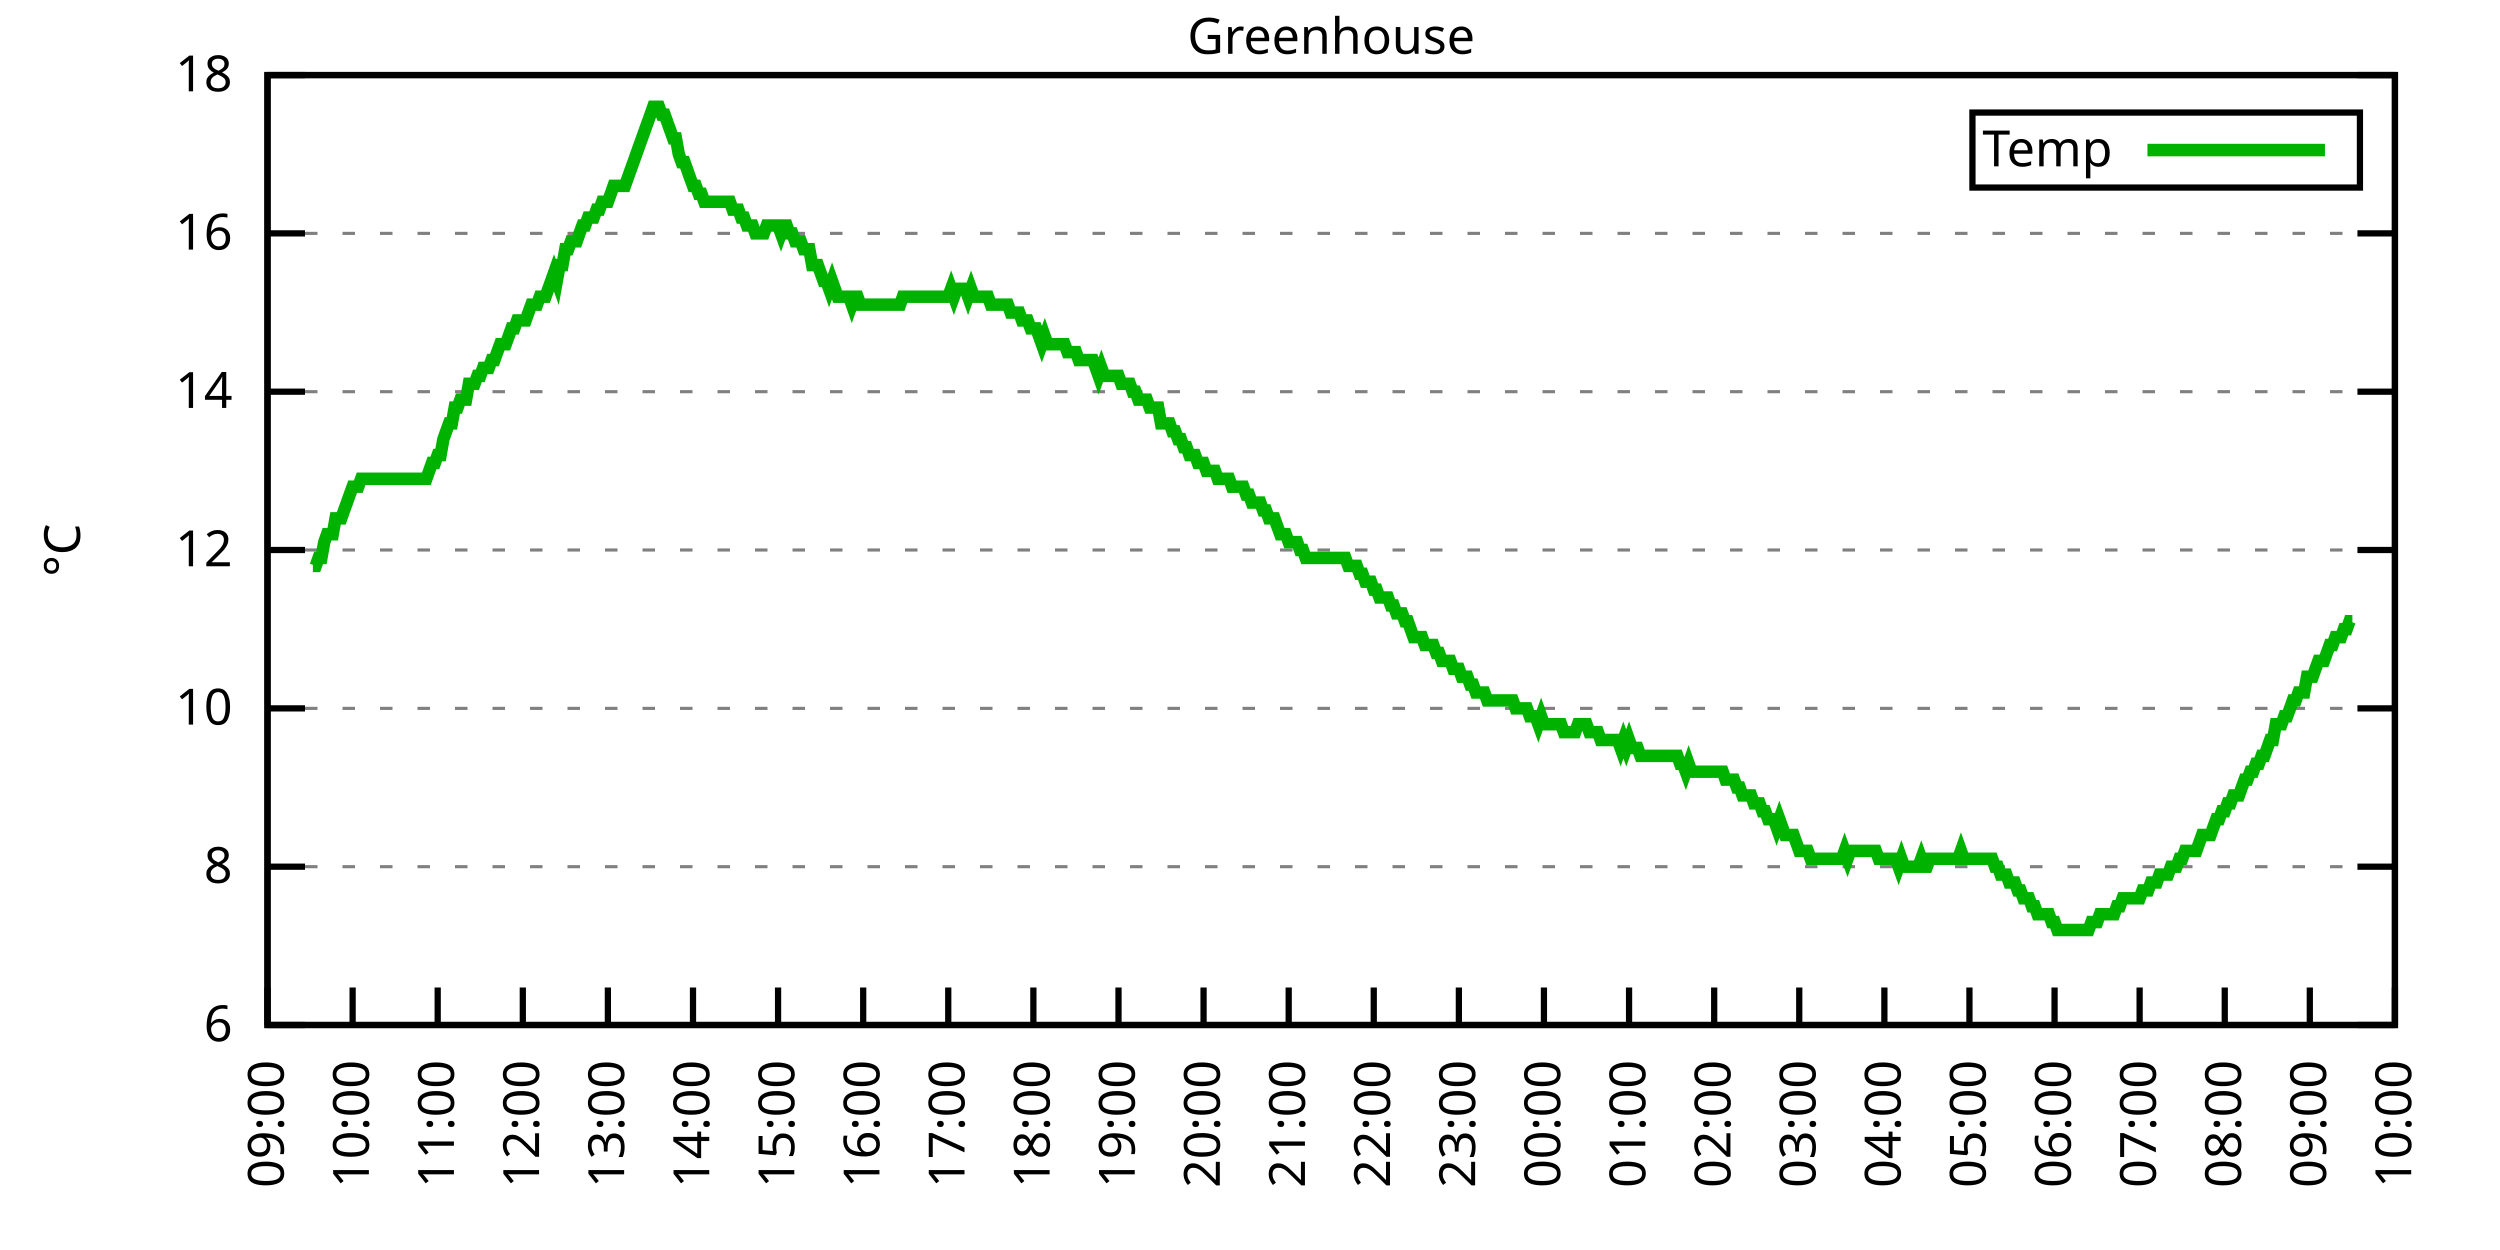
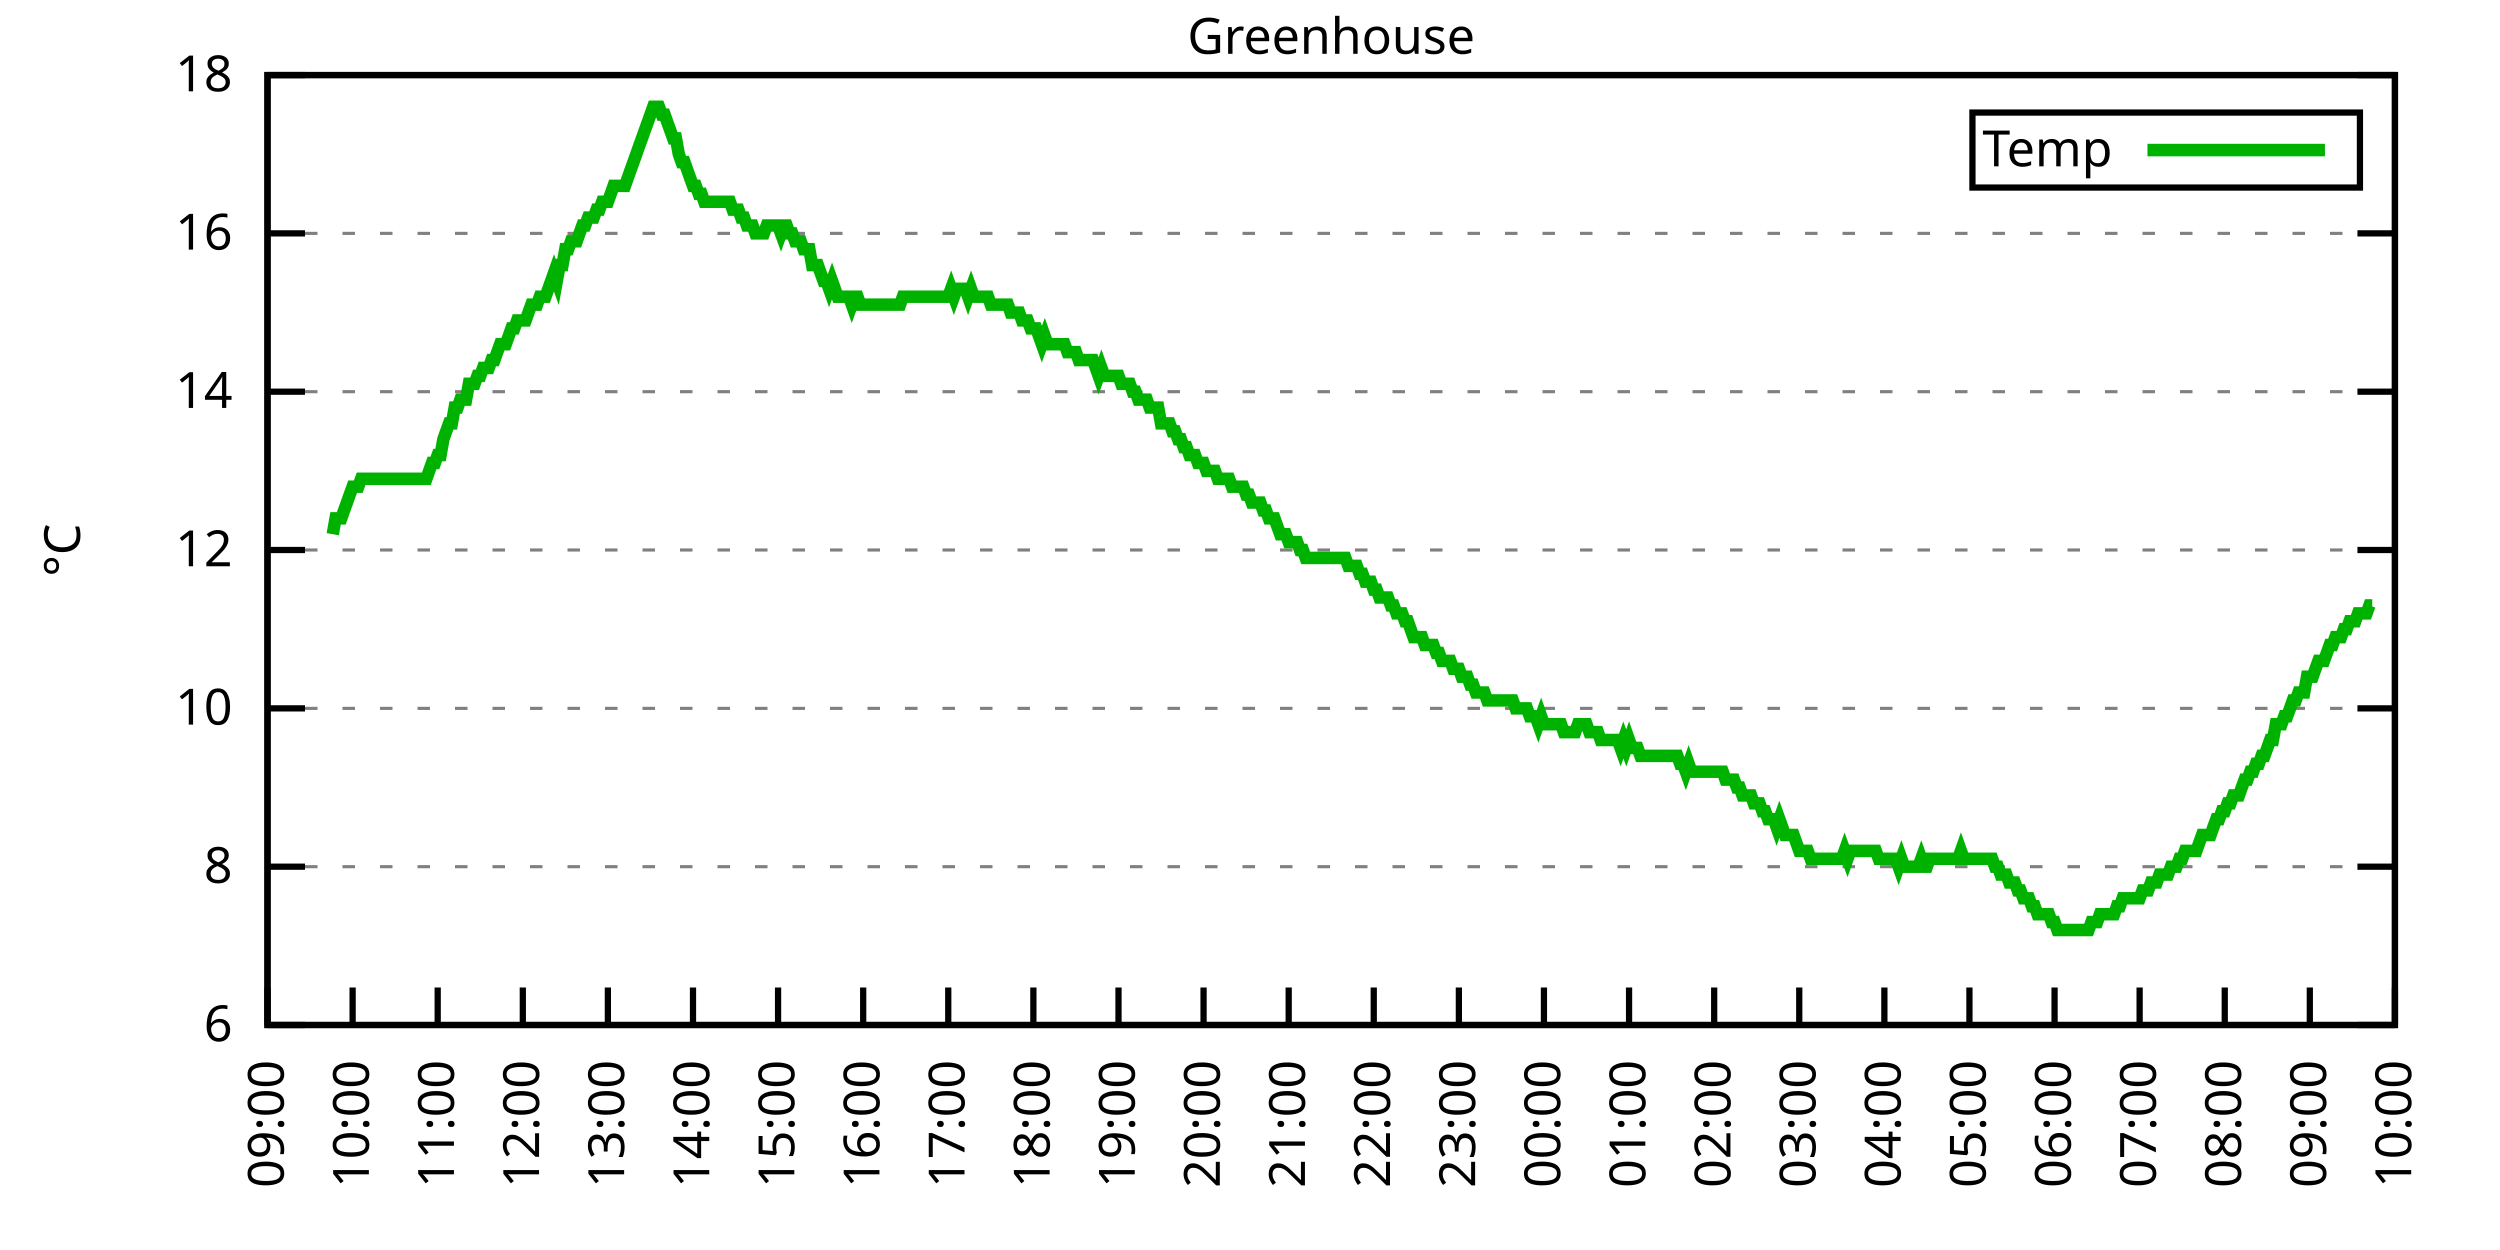
<svg xmlns="http://www.w3.org/2000/svg" xmlns:xlink="http://www.w3.org/1999/xlink" width="400" height="200" viewBox="0 0 400 200">
  <g id="gnuplot_canvas">
    <rect x="0" y="0" width="400" height="200" fill="none" />
    <defs>
      <circle id="gpDot" r="0.5" stroke-width="0.5" stroke="currentColor" />
      <path id="gpPt0" stroke-width="0.333" stroke="currentColor" d="M-1,0 h2 M0,-1 v2" />
      <path id="gpPt1" stroke-width="0.333" stroke="currentColor" d="M-1,-1 L1,1 M1,-1 L-1,1" />
      <path id="gpPt2" stroke-width="0.333" stroke="currentColor" d="M-1,0 L1,0 M0,-1 L0,1 M-1,-1 L1,1 M-1,1 L1,-1" />
      <rect id="gpPt3" stroke-width="0.333" stroke="currentColor" x="-1" y="-1" width="2" height="2" />
      <rect id="gpPt4" stroke-width="0.333" stroke="currentColor" fill="currentColor" x="-1" y="-1" width="2" height="2" />
      <circle id="gpPt5" stroke-width="0.333" stroke="currentColor" cx="0" cy="0" r="1" />
      <use xlink:href="#gpPt5" id="gpPt6" fill="currentColor" stroke="none" />
      <path id="gpPt7" stroke-width="0.333" stroke="currentColor" d="M0,-1.33 L-1.33,0.67 L1.33,0.67 z" />
      <use xlink:href="#gpPt7" id="gpPt8" fill="currentColor" stroke="none" />
      <use xlink:href="#gpPt7" id="gpPt9" stroke="currentColor" transform="rotate(180)" />
      <use xlink:href="#gpPt9" id="gpPt10" fill="currentColor" stroke="none" />
      <use xlink:href="#gpPt3" id="gpPt11" stroke="currentColor" transform="rotate(45)" />
      <use xlink:href="#gpPt11" id="gpPt12" fill="currentColor" stroke="none" />
      <path id="gpPt13" stroke-width="0.333" stroke="currentColor" d="M0,1.330 L1.265,0.411 L0.782,-1.067 L-0.782,-1.076 L-1.265,0.411 z" />
      <use xlink:href="#gpPt13" id="gpPt14" fill="currentColor" stroke="none" />
      <filter id="textbox" filterUnits="objectBoundingBox" x="0" y="0" height="1" width="1">
        <feFlood flood-color="white" flood-opacity="1" result="bgnd" />
        <feComposite in="SourceGraphic" in2="bgnd" operator="atop" />
      </filter>
      <filter id="greybox" filterUnits="objectBoundingBox" x="0" y="0" height="1" width="1">
        <feFlood flood-color="lightgrey" flood-opacity="1" result="grey" />
        <feComposite in="SourceGraphic" in2="grey" operator="atop" />
      </filter>
    </defs>
    <g fill="none" color="white" stroke="currentColor" stroke-width="1.00" stroke-linecap="butt" stroke-linejoin="miter">
</g>
    <g fill="none" color="black" stroke="currentColor" stroke-width="1.00" stroke-linecap="butt" stroke-linejoin="miter">
      <g stroke="none" shape-rendering="crispEdges">
        <polygon fill="rgb(255, 255, 255)" points="42.80,164.00 383.18,164.00 383.18,12.02 42.80,12.02 " />
      </g>
    </g>
    <g fill="none" color="black" stroke="currentColor" stroke-width="1.00" stroke-linecap="butt" stroke-linejoin="miter">
</g>
    <g fill="none" color="black" stroke="black" stroke-width="0.50" stroke-linecap="butt" stroke-linejoin="miter">
</g>
    <g fill="none" color="gray" stroke="currentColor" stroke-width="0.50" stroke-linecap="butt" stroke-linejoin="miter">
      <path stroke="gray" stroke-dasharray="2,4" class="gridline" d="M42.80,164.00 L383.19,164.00  " />
    </g>
    <g fill="none" color="gray" stroke="gray" stroke-width="1.00" stroke-linecap="butt" stroke-linejoin="miter">
</g>
    <g fill="none" color="black" stroke="currentColor" stroke-width="1.00" stroke-linecap="butt" stroke-linejoin="miter">
      <path stroke="black" d="M42.80,164.00 L48.80,164.00 M383.19,164.00 L377.19,164.00  " />
      <g transform="translate(37.20,166.60)" stroke="none" fill="black" font-family="Sans" font-size="8.00" text-anchor="end">
        <text>
          <tspan font-family="Sans"> 6</tspan>
        </text>
      </g>
    </g>
    <g fill="none" color="black" stroke="currentColor" stroke-width="1.00" stroke-linecap="butt" stroke-linejoin="miter">
</g>
    <g fill="none" color="black" stroke="black" stroke-width="0.50" stroke-linecap="butt" stroke-linejoin="miter">
</g>
    <g fill="none" color="gray" stroke="currentColor" stroke-width="0.50" stroke-linecap="butt" stroke-linejoin="miter">
      <path stroke="gray" stroke-dasharray="2,4" class="gridline" d="M42.80,138.67 L383.19,138.67  " />
    </g>
    <g fill="none" color="gray" stroke="gray" stroke-width="1.00" stroke-linecap="butt" stroke-linejoin="miter">
</g>
    <g fill="none" color="black" stroke="currentColor" stroke-width="1.00" stroke-linecap="butt" stroke-linejoin="miter">
      <path stroke="black" d="M42.80,138.67 L48.80,138.67 M383.19,138.67 L377.19,138.67  " />
      <g transform="translate(37.20,141.27)" stroke="none" fill="black" font-family="Sans" font-size="8.00" text-anchor="end">
        <text>
          <tspan font-family="Sans"> 8</tspan>
        </text>
      </g>
    </g>
    <g fill="none" color="black" stroke="currentColor" stroke-width="1.00" stroke-linecap="butt" stroke-linejoin="miter">
</g>
    <g fill="none" color="black" stroke="black" stroke-width="0.50" stroke-linecap="butt" stroke-linejoin="miter">
</g>
    <g fill="none" color="gray" stroke="currentColor" stroke-width="0.50" stroke-linecap="butt" stroke-linejoin="miter">
      <path stroke="gray" stroke-dasharray="2,4" class="gridline" d="M42.80,113.34 L383.19,113.34  " />
    </g>
    <g fill="none" color="gray" stroke="gray" stroke-width="1.00" stroke-linecap="butt" stroke-linejoin="miter">
</g>
    <g fill="none" color="black" stroke="currentColor" stroke-width="1.00" stroke-linecap="butt" stroke-linejoin="miter">
      <path stroke="black" d="M42.80,113.34 L48.80,113.34 M383.19,113.34 L377.19,113.34  " />
      <g transform="translate(37.20,115.94)" stroke="none" fill="black" font-family="Sans" font-size="8.00" text-anchor="end">
        <text>
          <tspan font-family="Sans"> 10</tspan>
        </text>
      </g>
    </g>
    <g fill="none" color="black" stroke="currentColor" stroke-width="1.00" stroke-linecap="butt" stroke-linejoin="miter">
</g>
    <g fill="none" color="black" stroke="black" stroke-width="0.50" stroke-linecap="butt" stroke-linejoin="miter">
</g>
    <g fill="none" color="gray" stroke="currentColor" stroke-width="0.50" stroke-linecap="butt" stroke-linejoin="miter">
      <path stroke="gray" stroke-dasharray="2,4" class="gridline" d="M42.80,88.00 L383.19,88.00  " />
    </g>
    <g fill="none" color="gray" stroke="gray" stroke-width="1.00" stroke-linecap="butt" stroke-linejoin="miter">
</g>
    <g fill="none" color="black" stroke="currentColor" stroke-width="1.00" stroke-linecap="butt" stroke-linejoin="miter">
      <path stroke="black" d="M42.80,88.00 L48.80,88.00 M383.19,88.00 L377.19,88.00  " />
      <g transform="translate(37.20,90.60)" stroke="none" fill="black" font-family="Sans" font-size="8.00" text-anchor="end">
        <text>
          <tspan font-family="Sans"> 12</tspan>
        </text>
      </g>
    </g>
    <g fill="none" color="black" stroke="currentColor" stroke-width="1.00" stroke-linecap="butt" stroke-linejoin="miter">
</g>
    <g fill="none" color="black" stroke="black" stroke-width="0.50" stroke-linecap="butt" stroke-linejoin="miter">
</g>
    <g fill="none" color="gray" stroke="currentColor" stroke-width="0.50" stroke-linecap="butt" stroke-linejoin="miter">
      <path stroke="gray" stroke-dasharray="2,4" class="gridline" d="M42.80,62.67 L383.19,62.67  " />
    </g>
    <g fill="none" color="gray" stroke="gray" stroke-width="1.00" stroke-linecap="butt" stroke-linejoin="miter">
</g>
    <g fill="none" color="black" stroke="currentColor" stroke-width="1.00" stroke-linecap="butt" stroke-linejoin="miter">
      <path stroke="black" d="M42.80,62.67 L48.80,62.67 M383.19,62.67 L377.19,62.67  " />
      <g transform="translate(37.20,65.27)" stroke="none" fill="black" font-family="Sans" font-size="8.00" text-anchor="end">
        <text>
          <tspan font-family="Sans"> 14</tspan>
        </text>
      </g>
    </g>
    <g fill="none" color="black" stroke="currentColor" stroke-width="1.00" stroke-linecap="butt" stroke-linejoin="miter">
</g>
    <g fill="none" color="black" stroke="black" stroke-width="0.50" stroke-linecap="butt" stroke-linejoin="miter">
</g>
    <g fill="none" color="gray" stroke="currentColor" stroke-width="0.50" stroke-linecap="butt" stroke-linejoin="miter">
      <path stroke="gray" stroke-dasharray="2,4" class="gridline" d="M42.80,37.34 L383.19,37.34  " />
    </g>
    <g fill="none" color="gray" stroke="gray" stroke-width="1.00" stroke-linecap="butt" stroke-linejoin="miter">
</g>
    <g fill="none" color="black" stroke="currentColor" stroke-width="1.00" stroke-linecap="butt" stroke-linejoin="miter">
      <path stroke="black" d="M42.80,37.34 L48.80,37.34 M383.19,37.34 L377.19,37.34  " />
      <g transform="translate(37.20,39.94)" stroke="none" fill="black" font-family="Sans" font-size="8.00" text-anchor="end">
        <text>
          <tspan font-family="Sans"> 16</tspan>
        </text>
      </g>
    </g>
    <g fill="none" color="black" stroke="currentColor" stroke-width="1.00" stroke-linecap="butt" stroke-linejoin="miter">
</g>
    <g fill="none" color="black" stroke="black" stroke-width="0.50" stroke-linecap="butt" stroke-linejoin="miter">
</g>
    <g fill="none" color="gray" stroke="currentColor" stroke-width="0.50" stroke-linecap="butt" stroke-linejoin="miter">
      <path stroke="gray" stroke-dasharray="2,4" class="gridline" d="M42.80,12.01 L383.19,12.01  " />
    </g>
    <g fill="none" color="gray" stroke="gray" stroke-width="1.00" stroke-linecap="butt" stroke-linejoin="miter">
</g>
    <g fill="none" color="black" stroke="currentColor" stroke-width="1.00" stroke-linecap="butt" stroke-linejoin="miter">
      <path stroke="black" d="M42.80,12.01 L48.80,12.01 M383.19,12.01 L377.19,12.01  " />
      <g transform="translate(37.20,14.61)" stroke="none" fill="black" font-family="Sans" font-size="8.00" text-anchor="end">
        <text>
          <tspan font-family="Sans"> 18</tspan>
        </text>
      </g>
    </g>
    <g fill="none" color="black" stroke="currentColor" stroke-width="1.00" stroke-linecap="butt" stroke-linejoin="miter">
      <path stroke="black" d="M42.80,164.00 L42.80,158.00  " />
      <g transform="translate(45.40,169.60) rotate(270.00)" stroke="none" fill="black" font-family="Sans" font-size="8.00" text-anchor="end">
        <text>
          <tspan font-family="Sans">09:00</tspan>
        </text>
      </g>
    </g>
    <g fill="none" color="black" stroke="currentColor" stroke-width="1.00" stroke-linecap="butt" stroke-linejoin="miter">
      <path stroke="black" d="M56.42,164.00 L56.42,158.00  " />
      <g transform="translate(59.02,169.60) rotate(270.00)" stroke="none" fill="black" font-family="Sans" font-size="8.00" text-anchor="end">
        <text>
          <tspan font-family="Sans">10:00</tspan>
        </text>
      </g>
    </g>
    <g fill="none" color="black" stroke="currentColor" stroke-width="1.00" stroke-linecap="butt" stroke-linejoin="miter">
      <path stroke="black" d="M70.03,164.00 L70.03,158.00  " />
      <g transform="translate(72.63,169.60) rotate(270.00)" stroke="none" fill="black" font-family="Sans" font-size="8.00" text-anchor="end">
        <text>
          <tspan font-family="Sans">11:00</tspan>
        </text>
      </g>
    </g>
    <g fill="none" color="black" stroke="currentColor" stroke-width="1.00" stroke-linecap="butt" stroke-linejoin="miter">
      <path stroke="black" d="M83.65,164.00 L83.65,158.00  " />
      <g transform="translate(86.25,169.60) rotate(270.00)" stroke="none" fill="black" font-family="Sans" font-size="8.00" text-anchor="end">
        <text>
          <tspan font-family="Sans">12:00</tspan>
        </text>
      </g>
    </g>
    <g fill="none" color="black" stroke="currentColor" stroke-width="1.00" stroke-linecap="butt" stroke-linejoin="miter">
      <path stroke="black" d="M97.26,164.00 L97.26,158.00  " />
      <g transform="translate(99.86,169.60) rotate(270.00)" stroke="none" fill="black" font-family="Sans" font-size="8.00" text-anchor="end">
        <text>
          <tspan font-family="Sans">13:00</tspan>
        </text>
      </g>
    </g>
    <g fill="none" color="black" stroke="currentColor" stroke-width="1.00" stroke-linecap="butt" stroke-linejoin="miter">
      <path stroke="black" d="M110.88,164.00 L110.88,158.00  " />
      <g transform="translate(113.48,169.60) rotate(270.00)" stroke="none" fill="black" font-family="Sans" font-size="8.00" text-anchor="end">
        <text>
          <tspan font-family="Sans">14:00</tspan>
        </text>
      </g>
    </g>
    <g fill="none" color="black" stroke="currentColor" stroke-width="1.00" stroke-linecap="butt" stroke-linejoin="miter">
      <path stroke="black" d="M124.49,164.00 L124.49,158.00  " />
      <g transform="translate(127.09,169.60) rotate(270.00)" stroke="none" fill="black" font-family="Sans" font-size="8.00" text-anchor="end">
        <text>
          <tspan font-family="Sans">15:00</tspan>
        </text>
      </g>
    </g>
    <g fill="none" color="black" stroke="currentColor" stroke-width="1.00" stroke-linecap="butt" stroke-linejoin="miter">
      <path stroke="black" d="M138.11,164.00 L138.11,158.00  " />
      <g transform="translate(140.71,169.60) rotate(270.00)" stroke="none" fill="black" font-family="Sans" font-size="8.00" text-anchor="end">
        <text>
          <tspan font-family="Sans">16:00</tspan>
        </text>
      </g>
    </g>
    <g fill="none" color="black" stroke="currentColor" stroke-width="1.00" stroke-linecap="butt" stroke-linejoin="miter">
      <path stroke="black" d="M151.72,164.00 L151.72,158.00  " />
      <g transform="translate(154.32,169.60) rotate(270.00)" stroke="none" fill="black" font-family="Sans" font-size="8.00" text-anchor="end">
        <text>
          <tspan font-family="Sans">17:00</tspan>
        </text>
      </g>
    </g>
    <g fill="none" color="black" stroke="currentColor" stroke-width="1.00" stroke-linecap="butt" stroke-linejoin="miter">
      <path stroke="black" d="M165.34,164.00 L165.34,158.00  " />
      <g transform="translate(167.94,169.60) rotate(270.00)" stroke="none" fill="black" font-family="Sans" font-size="8.00" text-anchor="end">
        <text>
          <tspan font-family="Sans">18:00</tspan>
        </text>
      </g>
    </g>
    <g fill="none" color="black" stroke="currentColor" stroke-width="1.00" stroke-linecap="butt" stroke-linejoin="miter">
      <path stroke="black" d="M178.96,164.00 L178.96,158.00  " />
      <g transform="translate(181.56,169.60) rotate(270.00)" stroke="none" fill="black" font-family="Sans" font-size="8.00" text-anchor="end">
        <text>
          <tspan font-family="Sans">19:00</tspan>
        </text>
      </g>
    </g>
    <g fill="none" color="black" stroke="currentColor" stroke-width="1.00" stroke-linecap="butt" stroke-linejoin="miter">
      <path stroke="black" d="M192.57,164.00 L192.57,158.00  " />
      <g transform="translate(195.17,169.60) rotate(270.00)" stroke="none" fill="black" font-family="Sans" font-size="8.00" text-anchor="end">
        <text>
          <tspan font-family="Sans">20:00</tspan>
        </text>
      </g>
    </g>
    <g fill="none" color="black" stroke="currentColor" stroke-width="1.00" stroke-linecap="butt" stroke-linejoin="miter">
      <path stroke="black" d="M206.19,164.00 L206.19,158.00  " />
      <g transform="translate(208.79,169.60) rotate(270.00)" stroke="none" fill="black" font-family="Sans" font-size="8.00" text-anchor="end">
        <text>
          <tspan font-family="Sans">21:00</tspan>
        </text>
      </g>
    </g>
    <g fill="none" color="black" stroke="currentColor" stroke-width="1.00" stroke-linecap="butt" stroke-linejoin="miter">
      <path stroke="black" d="M219.80,164.00 L219.80,158.00  " />
      <g transform="translate(222.40,169.60) rotate(270.00)" stroke="none" fill="black" font-family="Sans" font-size="8.00" text-anchor="end">
        <text>
          <tspan font-family="Sans">22:00</tspan>
        </text>
      </g>
    </g>
    <g fill="none" color="black" stroke="currentColor" stroke-width="1.00" stroke-linecap="butt" stroke-linejoin="miter">
      <path stroke="black" d="M233.42,164.00 L233.42,158.00  " />
      <g transform="translate(236.02,169.60) rotate(270.00)" stroke="none" fill="black" font-family="Sans" font-size="8.00" text-anchor="end">
        <text>
          <tspan font-family="Sans">23:00</tspan>
        </text>
      </g>
    </g>
    <g fill="none" color="black" stroke="currentColor" stroke-width="1.00" stroke-linecap="butt" stroke-linejoin="miter">
      <path stroke="black" d="M247.03,164.00 L247.03,158.00  " />
      <g transform="translate(249.63,169.60) rotate(270.00)" stroke="none" fill="black" font-family="Sans" font-size="8.00" text-anchor="end">
        <text>
          <tspan font-family="Sans">00:00</tspan>
        </text>
      </g>
    </g>
    <g fill="none" color="black" stroke="currentColor" stroke-width="1.00" stroke-linecap="butt" stroke-linejoin="miter">
      <path stroke="black" d="M260.65,164.00 L260.65,158.00  " />
      <g transform="translate(263.25,169.60) rotate(270.00)" stroke="none" fill="black" font-family="Sans" font-size="8.00" text-anchor="end">
        <text>
          <tspan font-family="Sans">01:00</tspan>
        </text>
      </g>
    </g>
    <g fill="none" color="black" stroke="currentColor" stroke-width="1.00" stroke-linecap="butt" stroke-linejoin="miter">
      <path stroke="black" d="M274.27,164.00 L274.27,158.00  " />
      <g transform="translate(276.87,169.60) rotate(270.00)" stroke="none" fill="black" font-family="Sans" font-size="8.00" text-anchor="end">
        <text>
          <tspan font-family="Sans">02:00</tspan>
        </text>
      </g>
    </g>
    <g fill="none" color="black" stroke="currentColor" stroke-width="1.00" stroke-linecap="butt" stroke-linejoin="miter">
      <path stroke="black" d="M287.88,164.00 L287.88,158.00  " />
      <g transform="translate(290.48,169.60) rotate(270.00)" stroke="none" fill="black" font-family="Sans" font-size="8.00" text-anchor="end">
        <text>
          <tspan font-family="Sans">03:00</tspan>
        </text>
      </g>
    </g>
    <g fill="none" color="black" stroke="currentColor" stroke-width="1.00" stroke-linecap="butt" stroke-linejoin="miter">
      <path stroke="black" d="M301.50,164.00 L301.50,158.00  " />
      <g transform="translate(304.10,169.60) rotate(270.00)" stroke="none" fill="black" font-family="Sans" font-size="8.00" text-anchor="end">
        <text>
          <tspan font-family="Sans">04:00</tspan>
        </text>
      </g>
    </g>
    <g fill="none" color="black" stroke="currentColor" stroke-width="1.00" stroke-linecap="butt" stroke-linejoin="miter">
      <path stroke="black" d="M315.11,164.00 L315.11,158.00  " />
      <g transform="translate(317.71,169.60) rotate(270.00)" stroke="none" fill="black" font-family="Sans" font-size="8.00" text-anchor="end">
        <text>
          <tspan font-family="Sans">05:00</tspan>
        </text>
      </g>
    </g>
    <g fill="none" color="black" stroke="currentColor" stroke-width="1.00" stroke-linecap="butt" stroke-linejoin="miter">
      <path stroke="black" d="M328.73,164.00 L328.73,158.00  " />
      <g transform="translate(331.33,169.60) rotate(270.00)" stroke="none" fill="black" font-family="Sans" font-size="8.00" text-anchor="end">
        <text>
          <tspan font-family="Sans">06:00</tspan>
        </text>
      </g>
    </g>
    <g fill="none" color="black" stroke="currentColor" stroke-width="1.00" stroke-linecap="butt" stroke-linejoin="miter">
      <path stroke="black" d="M342.34,164.00 L342.34,158.00  " />
      <g transform="translate(344.94,169.60) rotate(270.00)" stroke="none" fill="black" font-family="Sans" font-size="8.00" text-anchor="end">
        <text>
          <tspan font-family="Sans">07:00</tspan>
        </text>
      </g>
    </g>
    <g fill="none" color="black" stroke="currentColor" stroke-width="1.00" stroke-linecap="butt" stroke-linejoin="miter">
      <path stroke="black" d="M355.96,164.00 L355.96,158.00  " />
      <g transform="translate(358.56,169.60) rotate(270.00)" stroke="none" fill="black" font-family="Sans" font-size="8.00" text-anchor="end">
        <text>
          <tspan font-family="Sans">08:00</tspan>
        </text>
      </g>
    </g>
    <g fill="none" color="black" stroke="currentColor" stroke-width="1.00" stroke-linecap="butt" stroke-linejoin="miter">
      <path stroke="black" d="M369.57,164.00 L369.57,158.00  " />
      <g transform="translate(372.17,169.60) rotate(270.00)" stroke="none" fill="black" font-family="Sans" font-size="8.00" text-anchor="end">
        <text>
          <tspan font-family="Sans">09:00</tspan>
        </text>
      </g>
    </g>
    <g fill="none" color="black" stroke="currentColor" stroke-width="1.00" stroke-linecap="butt" stroke-linejoin="miter">
      <path stroke="black" d="M383.19,164.00 L383.19,158.00  " />
      <g transform="translate(385.79,169.60) rotate(270.00)" stroke="none" fill="black" font-family="Sans" font-size="8.00" text-anchor="end">
        <text>
          <tspan font-family="Sans">10:00</tspan>
        </text>
      </g>
    </g>
    <g fill="none" color="black" stroke="currentColor" stroke-width="1.00" stroke-linecap="butt" stroke-linejoin="miter">
</g>
    <g fill="none" color="black" stroke="currentColor" stroke-width="1.00" stroke-linecap="butt" stroke-linejoin="miter">
      <path stroke="black" d="M42.80,12.01 L42.80,164.00 L383.19,164.00 L383.19,12.01 L42.80,12.01 Z  " />
    </g>
    <g fill="none" color="black" stroke="currentColor" stroke-width="1.00" stroke-linecap="butt" stroke-linejoin="miter">
</g>
    <g fill="none" color="black" stroke="currentColor" stroke-width="1.00" stroke-linecap="butt" stroke-linejoin="miter">
      <path stroke="black" d="M315.59,30.01 L315.59,18.01 L377.59,18.01 L377.59,30.01 L315.59,30.01 Z  " />
    </g>
    <g id="Greenhouse_plot_1">
      <g fill="none" color="white" stroke="black" stroke-width="2.00" stroke-linecap="butt" stroke-linejoin="miter">
</g>
      <g fill="none" color="black" stroke="currentColor" stroke-width="2.00" stroke-linecap="butt" stroke-linejoin="miter">
        <g transform="translate(337.99,26.61)" stroke="none" fill="black" font-family="Sans" font-size="8.00" text-anchor="end">
          <text>
            <tspan font-family="Sans">Temp</tspan>
          </text>
        </g>
      </g>
      <g fill="none" color="black" stroke="currentColor" stroke-width="2.00" stroke-linecap="butt" stroke-linejoin="miter">
-         <path stroke="rgb(  0, 178,   0)" d="M343.59,24.01 L371.99,24.01 M50.06,90.54 L50.52,90.54 L50.97,89.27 L51.42,89.27 L51.88,86.74 L52.33,85.47   L52.78,85.47 L53.24,85.47 L53.69,82.94 L54.15,82.94 L54.60,82.94 L55.05,81.67 L55.51,80.41 L55.96,79.14   L56.42,77.87 L56.87,77.87 L57.32,77.87 L57.78,76.61 L58.23,76.61 L58.68,76.61 L59.14,76.61 L59.59,76.61   L60.05,76.61 L60.50,76.61 L60.95,76.61 L61.41,76.61 L61.86,76.61 L62.32,76.61 L62.77,76.61 L63.22,76.61   L63.68,76.61 L64.13,76.61 L64.58,76.61 L65.04,76.61 L65.49,76.61 L65.95,76.61 L66.40,76.61 L66.85,76.61   L67.31,76.61 L67.76,76.61 L68.22,76.61 L68.67,75.34 L69.12,74.07 L69.58,74.07 L70.03,72.81 L70.49,72.81   L70.94,70.27 L71.39,69.01 L71.85,67.74 L72.30,67.74 L72.75,65.21 L73.21,65.21 L73.66,63.94 L74.12,63.94   L74.57,63.94 L75.02,61.41 L75.48,61.41 L75.93,61.41 L76.39,60.14 L76.84,60.14 L77.29,58.87 L77.75,58.87   L78.20,58.87 L78.65,57.61 L79.11,57.61 L79.56,56.34 L80.02,55.07 L80.47,55.07 L80.92,55.07 L81.38,53.81   L81.83,52.54 L82.29,52.54 L82.74,51.27 L83.19,51.27 L83.65,51.27 L84.10,51.27 L84.55,50.01 L85.01,48.74   L85.46,48.74 L85.92,48.74 L86.37,47.47 L86.82,47.47 L87.28,47.47 L87.73,46.21 L88.19,44.94 L88.64,43.67   L89.09,44.94 L89.55,42.41 L90.00,42.41 L90.45,39.87 L90.91,39.87 L91.36,38.61 L91.82,38.61 L92.27,38.61   L92.72,37.34 L93.18,36.08 L93.63,36.08 L94.09,34.81 L94.54,34.81 L94.99,34.81 L95.45,33.54 L95.90,33.54   L96.35,32.28 L96.81,32.28 L97.26,32.28 L97.72,31.01 L98.17,29.74 L98.62,29.74 L99.08,29.74 L99.53,29.74   L99.99,29.74 L100.44,28.48 L100.89,27.21 L101.35,25.94 L101.80,24.68 L102.25,23.41 L102.71,22.14 L103.16,20.88   L103.62,19.61 L104.07,18.34 L104.52,17.08 L104.98,17.08 L105.43,17.08 L105.89,18.34 L106.34,18.34 L106.79,19.61   L107.25,20.88 L107.70,22.14 L108.15,22.14 L108.61,24.68 L109.06,25.94 L109.52,25.94 L109.97,27.21 L110.42,28.48   L110.88,29.74 L111.33,29.74 L111.79,31.01 L112.24,31.01 L112.69,32.28 L113.15,32.28 L113.60,32.28 L114.05,32.28   L114.51,32.28 L114.96,32.28 L115.42,32.28 L115.87,32.28 L116.32,32.28 L116.78,32.28 L117.23,33.54 L117.69,33.54   L118.14,33.54 L118.59,34.81 L119.05,34.81 L119.50,36.08 L119.96,36.08 L120.41,36.08 L120.86,37.34 L121.32,37.34   L121.77,37.34 L122.22,37.34 L122.68,36.08 L123.13,36.08 L123.59,36.08 L124.04,36.08 L124.49,36.08 L124.95,37.34   L125.40,36.08 L125.86,36.08 L126.31,37.34 L126.76,37.34 L127.22,38.61 L127.67,38.61 L128.12,38.61 L128.58,39.87   L129.03,39.87 L129.49,39.87 L129.94,42.41 L130.39,42.41 L130.85,42.41 L131.30,43.67 L131.76,44.94 L132.21,44.94   L132.66,46.21 L133.12,44.94 L133.57,46.21 L134.02,47.47 L134.48,47.47 L134.93,47.47 L135.39,47.47 L135.84,47.47   L136.29,48.74 L136.75,47.47 L137.20,47.47 L137.66,48.74 L138.11,48.74 L138.56,48.74 L139.02,48.74 L139.47,48.74   L139.92,48.74 L140.38,48.74 L140.83,48.74 L141.29,48.74 L141.74,48.74 L142.19,48.74 L142.65,48.74 L143.10,48.74   L143.56,48.74 L144.01,48.74 L144.46,47.47 L144.92,47.47 L145.37,47.47 L145.82,47.47 L146.28,47.47 L146.73,47.47   L147.19,47.47 L147.64,47.47 L148.09,47.47 L148.55,47.47 L149.00,47.47 L149.46,47.47 L149.91,47.47 L150.36,47.47   L150.82,47.47 L151.27,47.47 L151.72,47.47 L152.18,46.21 L152.63,47.47 L153.09,46.21 L153.54,46.21 L153.99,46.21   L154.45,46.21 L154.90,47.47 L155.36,46.21 L155.81,47.47 L156.26,47.47 L156.72,47.47 L157.17,47.47 L157.62,47.47   L158.08,47.47 L158.53,48.74 L158.99,48.74 L159.44,48.74 L159.89,48.74 L160.35,48.74 L160.80,48.74 L161.26,48.74   L161.71,50.01 L162.16,50.01 L162.62,50.01 L163.07,50.01 L163.52,51.27 L163.98,51.27 L164.43,51.27 L164.89,52.54   L165.34,52.54 L165.79,52.54 L166.25,53.81 L166.70,55.07 L167.16,53.81 L167.61,55.07 L168.06,55.07 L168.52,55.07   L168.97,55.07 L169.43,55.07 L169.88,55.07 L170.33,55.07 L170.79,56.34 L171.24,56.34 L171.69,56.34 L172.15,56.34   L172.60,57.61 L173.06,57.61 L173.51,57.61 L173.96,57.61 L174.42,57.61 L174.87,57.61 L175.33,58.87 L175.78,60.14   L176.23,58.87 L176.69,60.14 L177.14,60.14 L177.59,60.14 L178.05,60.14 L178.50,60.14 L178.96,60.14 L179.41,61.41   L179.86,61.41 L180.32,61.41 L180.77,61.41 L181.23,62.67 L181.68,62.67 L182.13,63.94 L182.59,63.94 L183.04,63.94   L183.49,63.94 L183.95,65.21 L184.40,65.21 L184.86,65.21 L185.31,65.21 L185.76,67.74 L186.22,67.74 L186.67,67.74   L187.13,67.74 L187.58,69.01 L188.03,69.01 L188.49,70.27 L188.94,70.27 L189.39,71.54 L189.85,71.54 L190.30,72.81   L190.76,72.81 L191.21,72.81 L191.66,74.07 L192.12,74.07 L192.57,74.07 L193.03,75.34 L193.48,75.34 L193.93,75.34   L194.39,75.34 L194.84,76.61 L195.29,76.61 L195.75,76.61 L196.20,76.61 L196.66,76.61 L197.11,77.87 L197.56,77.87   L198.02,77.87 L198.47,77.87 L198.93,77.87 L199.38,79.14 L199.83,79.14 L200.29,80.41 L200.74,80.41 L201.19,80.41   L201.65,80.41 L202.10,81.67 L202.56,81.67 L203.01,82.94 L203.46,82.94 L203.92,82.94 L204.37,84.21 L204.83,85.47   L205.28,85.47 L205.73,85.47 L206.19,86.74 L206.64,86.74 L207.09,86.74 L207.55,86.74 L208.00,88.00 L208.46,88.00   L208.91,89.27 L209.36,89.27 L209.82,89.27 L210.27,89.27 L210.73,89.27 L211.18,89.27 L211.63,89.27 L212.09,89.27   L212.54,89.27 L213.00,89.27 L213.45,89.27 L213.90,89.27 L214.36,89.27 L214.81,89.27 L215.26,89.27 L215.72,90.54   L216.17,90.54 L216.63,90.54 L217.08,90.54 L217.53,91.80 L217.99,91.80 L218.44,93.07 L218.90,93.07 L219.35,93.07   L219.80,94.34 L220.26,94.34 L220.71,95.60 L221.16,95.60 L221.62,95.60 L222.07,95.60 L222.53,96.87 L222.98,96.87   L223.43,98.14 L223.89,98.14 L224.34,98.14 L224.80,99.40 L225.25,99.40 L225.70,100.67 L226.16,101.94 L226.61,101.94   L227.06,101.94 L227.52,101.94 L227.97,103.20 L228.43,103.20 L228.88,103.20 L229.33,103.20 L229.79,104.47 L230.24,104.47   L230.70,105.74 L231.15,105.74 L231.60,105.74 L232.06,105.74 L232.51,107.00 L232.96,107.00 L233.42,107.00 L233.87,108.27   L234.33,108.27 L234.78,108.27 L235.23,109.54 L235.69,109.54 L236.14,110.80 L236.60,110.80 L237.05,110.80 L237.50,110.80   L237.96,112.07 L238.41,112.07 L238.86,112.07 L239.32,112.07 L239.77,112.07 L240.23,112.07 L240.68,112.07 L241.13,112.07   L241.59,112.07 L242.04,112.07 L242.50,113.34 L242.95,113.34 L243.40,113.34 L243.86,113.34 L244.31,113.34 L244.76,114.60   L245.22,114.60 L245.67,114.60 L246.13,115.87 L246.58,114.60 L247.03,115.87 L247.49,115.87 L247.94,115.87 L248.40,115.87   L248.85,115.87 L249.30,115.87 L249.76,115.87 L250.21,117.14 L250.66,117.14 L251.12,117.14 L251.57,117.14 L252.03,117.14   L252.48,115.87 L252.93,115.87 L253.39,115.87 L253.84,115.87 L254.30,117.14 L254.75,117.14 L255.20,117.14 L255.66,117.14   L256.11,118.40 L256.56,118.40 L257.02,118.40 L257.47,118.40 L257.93,118.40 L258.38,118.40 L258.83,118.40 L259.29,119.67   L259.74,118.40 L260.20,119.67 L260.65,118.40 L261.10,119.67 L261.56,119.67 L262.01,119.67 L262.47,120.94 L262.92,120.94   L263.37,120.94 L263.83,120.94 L264.28,120.94 L264.73,120.94 L265.19,120.94 L265.64,120.94 L266.10,120.94 L266.55,120.94   L267.00,120.94 L267.46,120.94 L267.91,120.94 L268.37,120.94 L268.82,122.20 L269.27,122.20 L269.73,123.47 L270.18,122.20   L270.63,123.47 L271.09,123.47 L271.54,123.47 L272.00,123.47 L272.45,123.47 L272.90,123.47 L273.36,123.47 L273.81,123.47   L274.27,123.47 L274.72,123.47 L275.17,123.47 L275.63,123.47 L276.08,124.74 L276.53,124.74 L276.99,124.74 L277.44,124.74   L277.90,126.00 L278.35,126.00 L278.80,127.27 L279.26,127.27 L279.71,127.27 L280.17,127.27 L280.62,128.54 L281.07,128.54   L281.53,128.54 L281.98,129.80 L282.43,129.80 L282.89,131.07 L283.34,131.07 L283.80,131.07 L284.25,132.34 L284.70,131.07   L285.16,132.34 L285.61,133.60 L286.07,133.60 L286.52,133.60 L286.97,133.60 L287.43,134.87 L287.88,136.14 L288.33,136.14   L288.79,136.14 L289.24,136.14 L289.70,137.40 L290.15,137.40 L290.60,137.40 L291.06,137.40 L291.51,137.40 L291.97,137.40   L292.42,137.40 L292.87,137.40 L293.33,137.40 L293.78,137.40 L294.23,137.40 L294.69,137.40 L295.14,136.14 L295.60,137.40   L296.05,136.14 L296.50,136.14 L296.96,136.14 L297.41,136.14 L297.87,136.14 L298.32,136.14 L298.77,136.14 L299.23,136.14   L299.68,136.14 L300.13,136.14 L300.59,137.40 L301.04,137.40 L301.50,137.40 L301.95,137.40 L302.40,137.40 L302.86,137.40   L303.31,137.40 L303.77,138.67 L304.22,137.40 L304.67,138.67 L305.13,138.67 L305.58,138.67 L306.03,138.67 L306.49,138.67   L306.94,138.67 L307.40,137.40 L307.85,138.67 L308.30,138.67 L308.76,137.40 L309.21,137.40 L309.67,137.40 L310.12,137.40   L310.57,137.40 L311.03,137.40 L311.48,137.40 L311.94,137.40 L312.39,137.40 L312.84,137.40 L313.30,137.40 L313.75,136.14   L314.20,137.40 L314.66,137.40 L315.11,137.40 L315.57,137.40 L316.02,137.40 L316.47,137.40 L316.93,137.40 L317.38,137.40   L317.84,137.40 L318.29,137.40 L318.74,137.40 L319.20,138.67 L319.65,138.67 L320.10,139.93 L320.56,139.93 L321.01,139.93   L321.47,141.20 L321.92,141.20 L322.37,141.20 L322.83,142.47 L323.28,142.47 L323.74,143.73 L324.19,143.73 L324.64,143.73   L325.10,145.00 L325.55,145.00 L326.00,146.27 L326.46,146.27 L326.91,146.27 L327.37,146.27 L327.82,146.27 L328.27,147.53   L328.73,147.53 L329.18,148.80 L329.64,148.80 L330.09,148.80 L330.54,148.80 L331.00,148.80 L331.45,148.80 L331.90,148.80   L332.36,148.80 L332.81,148.80 L333.27,148.80 L333.72,148.80 L334.17,148.80 L334.63,147.53 L335.08,147.53 L335.54,147.53   L335.99,146.27 L336.44,146.27 L336.90,146.27 L337.35,146.27 L337.80,146.27 L338.26,146.27 L338.71,145.00 L339.17,145.00   L339.62,143.73 L340.07,143.73 L340.53,143.73 L340.98,143.73 L341.44,143.73 L341.89,143.73 L342.34,143.73 L342.80,142.47   L343.25,142.47 L343.70,142.47 L344.16,141.20 L344.61,141.20 L345.07,141.20 L345.52,139.93 L345.97,139.93 L346.43,139.93   L346.88,139.93 L347.34,138.67 L347.79,138.67 L348.24,138.67 L348.70,137.40 L349.15,137.40 L349.60,136.14 L350.06,136.14   L350.51,136.14 L350.97,136.14 L351.42,136.14 L351.87,134.87 L352.33,133.60 L352.78,133.60 L353.24,133.60 L353.69,133.60   L354.14,132.34 L354.60,131.07 L355.05,131.07 L355.50,129.80 L355.96,129.80 L356.41,128.54 L356.87,128.54 L357.32,127.27   L357.77,127.27 L358.23,127.27 L358.68,126.00 L359.14,124.74 L359.59,124.74 L360.04,123.47 L360.50,123.47 L360.95,122.20   L361.41,122.20 L361.86,120.94 L362.31,120.94 L362.77,119.67 L363.22,118.40 L363.67,118.40 L364.13,115.87 L364.58,115.87   L365.04,115.87 L365.49,114.60 L365.94,114.60 L366.40,113.34 L366.85,112.07 L367.31,112.07 L367.76,110.80 L368.21,110.80   L368.67,110.80 L369.12,108.27 L369.57,108.27 L370.03,108.27 L370.48,107.00 L370.94,105.74 L371.39,105.74 L371.84,105.74   L372.30,104.47 L372.75,103.20 L373.21,103.20 L373.66,101.94 L374.11,101.94 L374.57,101.94 L375.02,100.67 L375.47,100.67   L375.93,99.40 L376.38,99.40  " />
+         <path stroke="rgb(  0, 178,   0)" d="M343.59,24.01 L371.99,24.01 M53.24,85.47 L53.69,82.94 L54.15,82.94 L54.60,82.94 L55.05,81.67 L55.51,80.41   L55.96,79.14 L56.42,77.87 L56.87,77.87 L57.32,77.87 L57.78,76.61 L58.23,76.61 L58.68,76.61 L59.14,76.61   L59.59,76.61 L60.05,76.61 L60.50,76.61 L60.95,76.61 L61.41,76.61 L61.86,76.61 L62.32,76.61 L62.77,76.61   L63.22,76.61 L63.68,76.61 L64.13,76.61 L64.58,76.61 L65.04,76.61 L65.49,76.61 L65.95,76.61 L66.40,76.61   L66.85,76.61 L67.31,76.61 L67.76,76.61 L68.22,76.61 L68.67,75.34 L69.12,74.07 L69.58,74.07 L70.03,72.81   L70.49,72.81 L70.94,70.27 L71.39,69.01 L71.85,67.74 L72.30,67.74 L72.75,65.21 L73.21,65.21 L73.66,63.94   L74.12,63.94 L74.57,63.94 L75.02,61.41 L75.48,61.41 L75.93,61.41 L76.39,60.14 L76.84,60.14 L77.29,58.87   L77.75,58.87 L78.20,58.87 L78.65,57.61 L79.11,57.61 L79.56,56.34 L80.02,55.07 L80.47,55.07 L80.92,55.07   L81.38,53.81 L81.83,52.54 L82.29,52.54 L82.74,51.27 L83.19,51.27 L83.65,51.27 L84.10,51.27 L84.55,50.01   L85.01,48.74 L85.46,48.74 L85.92,48.74 L86.37,47.47 L86.82,47.47 L87.28,47.47 L87.73,46.21 L88.19,44.94   L88.64,43.67 L89.09,44.94 L89.55,42.41 L90.00,42.41 L90.45,39.87 L90.91,39.87 L91.36,38.61 L91.82,38.61   L92.27,38.61 L92.72,37.34 L93.18,36.08 L93.63,36.08 L94.09,34.81 L94.54,34.81 L94.99,34.81 L95.45,33.54   L95.90,33.54 L96.35,32.28 L96.81,32.28 L97.26,32.28 L97.72,31.01 L98.17,29.74 L98.62,29.74 L99.08,29.74   L99.53,29.74 L99.99,29.74 L100.44,28.48 L100.89,27.21 L101.35,25.94 L101.80,24.68 L102.25,23.41 L102.71,22.14   L103.16,20.88 L103.62,19.61 L104.07,18.34 L104.52,17.08 L104.98,17.08 L105.43,17.08 L105.89,18.34 L106.34,18.34   L106.79,19.61 L107.25,20.88 L107.70,22.14 L108.15,22.14 L108.61,24.68 L109.06,25.94 L109.52,25.94 L109.97,27.21   L110.42,28.48 L110.88,29.74 L111.33,29.74 L111.79,31.01 L112.24,31.01 L112.69,32.28 L113.15,32.28 L113.60,32.28   L114.05,32.28 L114.51,32.28 L114.96,32.28 L115.42,32.28 L115.87,32.28 L116.32,32.28 L116.78,32.28 L117.23,33.54   L117.69,33.54 L118.14,33.54 L118.59,34.81 L119.05,34.81 L119.50,36.08 L119.96,36.08 L120.41,36.08 L120.86,37.34   L121.32,37.34 L121.77,37.34 L122.22,37.34 L122.68,36.08 L123.13,36.08 L123.59,36.08 L124.04,36.08 L124.49,36.08   L124.95,37.34 L125.40,36.08 L125.86,36.08 L126.31,37.34 L126.76,37.34 L127.22,38.61 L127.67,38.61 L128.12,38.61   L128.58,39.87 L129.03,39.87 L129.49,39.87 L129.94,42.41 L130.39,42.41 L130.85,42.41 L131.30,43.67 L131.76,44.94   L132.21,44.94 L132.66,46.21 L133.12,44.94 L133.57,46.21 L134.02,47.47 L134.48,47.47 L134.93,47.47 L135.39,47.47   L135.84,47.47 L136.29,48.74 L136.75,47.47 L137.20,47.47 L137.66,48.74 L138.11,48.74 L138.56,48.74 L139.02,48.74   L139.47,48.74 L139.92,48.74 L140.38,48.74 L140.83,48.74 L141.29,48.74 L141.74,48.74 L142.19,48.74 L142.65,48.74   L143.10,48.74 L143.56,48.74 L144.01,48.74 L144.46,47.47 L144.92,47.47 L145.37,47.47 L145.82,47.47 L146.28,47.47   L146.73,47.47 L147.19,47.47 L147.64,47.47 L148.09,47.47 L148.55,47.47 L149.00,47.47 L149.46,47.47 L149.91,47.47   L150.36,47.47 L150.82,47.47 L151.27,47.47 L151.72,47.47 L152.18,46.21 L152.63,47.47 L153.09,46.21 L153.54,46.21   L153.99,46.21 L154.45,46.21 L154.90,47.47 L155.36,46.21 L155.81,47.47 L156.26,47.47 L156.72,47.47 L157.17,47.47   L157.62,47.47 L158.08,47.47 L158.53,48.74 L158.99,48.74 L159.44,48.74 L159.89,48.74 L160.35,48.74 L160.80,48.74   L161.26,48.74 L161.71,50.01 L162.16,50.01 L162.62,50.01 L163.07,50.01 L163.52,51.27 L163.98,51.27 L164.43,51.27   L164.89,52.54 L165.34,52.54 L165.79,52.54 L166.25,53.81 L166.70,55.07 L167.16,53.81 L167.61,55.07 L168.06,55.07   L168.52,55.07 L168.97,55.07 L169.43,55.07 L169.88,55.07 L170.33,55.07 L170.79,56.34 L171.24,56.34 L171.69,56.34   L172.15,56.34 L172.60,57.61 L173.06,57.61 L173.51,57.61 L173.96,57.61 L174.42,57.61 L174.87,57.61 L175.33,58.87   L175.78,60.14 L176.23,58.87 L176.69,60.14 L177.14,60.14 L177.59,60.14 L178.05,60.14 L178.50,60.14 L178.96,60.14   L179.41,61.41 L179.86,61.41 L180.32,61.41 L180.77,61.41 L181.23,62.67 L181.68,62.67 L182.13,63.94 L182.59,63.94   L183.04,63.94 L183.49,63.94 L183.95,65.21 L184.40,65.21 L184.86,65.21 L185.31,65.21 L185.76,67.74 L186.22,67.74   L186.67,67.74 L187.13,67.74 L187.58,69.01 L188.03,69.01 L188.49,70.27 L188.94,70.27 L189.39,71.54 L189.85,71.54   L190.30,72.81 L190.76,72.81 L191.21,72.81 L191.66,74.07 L192.12,74.07 L192.57,74.07 L193.03,75.34 L193.48,75.34   L193.93,75.34 L194.39,75.34 L194.84,76.61 L195.29,76.61 L195.75,76.61 L196.20,76.61 L196.66,76.61 L197.11,77.87   L197.56,77.87 L198.02,77.87 L198.47,77.87 L198.93,77.87 L199.38,79.14 L199.83,79.14 L200.29,80.41 L200.74,80.41   L201.19,80.41 L201.65,80.41 L202.10,81.67 L202.56,81.67 L203.01,82.94 L203.46,82.94 L203.92,82.94 L204.37,84.21   L204.83,85.47 L205.28,85.47 L205.73,85.47 L206.19,86.74 L206.64,86.74 L207.09,86.74 L207.55,86.74 L208.00,88.00   L208.46,88.00 L208.91,89.27 L209.36,89.27 L209.82,89.27 L210.27,89.27 L210.73,89.27 L211.18,89.27 L211.63,89.27   L212.09,89.27 L212.54,89.27 L213.00,89.27 L213.45,89.27 L213.90,89.27 L214.36,89.27 L214.81,89.27 L215.26,89.27   L215.72,90.54 L216.17,90.54 L216.63,90.54 L217.08,90.54 L217.53,91.80 L217.99,91.80 L218.44,93.07 L218.90,93.07   L219.35,93.07 L219.80,94.34 L220.26,94.34 L220.71,95.60 L221.16,95.60 L221.62,95.60 L222.07,95.60 L222.53,96.87   L222.98,96.87 L223.43,98.14 L223.89,98.14 L224.34,98.14 L224.80,99.40 L225.25,99.40 L225.70,100.67 L226.16,101.94   L226.61,101.94 L227.06,101.94 L227.52,101.94 L227.97,103.20 L228.43,103.20 L228.88,103.20 L229.33,103.20 L229.79,104.47   L230.24,104.47 L230.70,105.74 L231.15,105.74 L231.60,105.74 L232.06,105.74 L232.51,107.00 L232.96,107.00 L233.42,107.00   L233.87,108.27 L234.33,108.27 L234.78,108.27 L235.23,109.54 L235.69,109.54 L236.14,110.80 L236.60,110.80 L237.05,110.80   L237.50,110.80 L237.96,112.07 L238.41,112.07 L238.86,112.07 L239.32,112.07 L239.77,112.07 L240.23,112.07 L240.68,112.07   L241.13,112.07 L241.59,112.07 L242.04,112.07 L242.50,113.34 L242.95,113.34 L243.40,113.34 L243.86,113.34 L244.31,113.34   L244.76,114.60 L245.22,114.60 L245.67,114.60 L246.13,115.87 L246.58,114.60 L247.03,115.87 L247.49,115.87 L247.94,115.87   L248.40,115.87 L248.85,115.87 L249.30,115.87 L249.76,115.87 L250.21,117.14 L250.66,117.14 L251.12,117.14 L251.57,117.14   L252.03,117.14 L252.48,115.87 L252.93,115.87 L253.39,115.87 L253.84,115.87 L254.30,117.14 L254.75,117.14 L255.20,117.14   L255.66,117.14 L256.11,118.40 L256.56,118.40 L257.02,118.40 L257.47,118.40 L257.93,118.40 L258.38,118.40 L258.83,118.40   L259.29,119.67 L259.74,118.40 L260.20,119.67 L260.65,118.40 L261.10,119.67 L261.56,119.67 L262.01,119.67 L262.47,120.94   L262.92,120.94 L263.37,120.94 L263.83,120.94 L264.28,120.94 L264.73,120.94 L265.19,120.94 L265.64,120.94 L266.10,120.94   L266.55,120.94 L267.00,120.94 L267.46,120.94 L267.91,120.94 L268.37,120.94 L268.82,122.20 L269.27,122.20 L269.73,123.47   L270.18,122.20 L270.63,123.47 L271.09,123.47 L271.54,123.47 L272.00,123.47 L272.45,123.47 L272.90,123.47 L273.36,123.47   L273.81,123.47 L274.27,123.47 L274.72,123.47 L275.17,123.47 L275.63,123.47 L276.08,124.74 L276.53,124.74 L276.99,124.74   L277.44,124.74 L277.90,126.00 L278.35,126.00 L278.80,127.27 L279.26,127.27 L279.71,127.27 L280.17,127.27 L280.62,128.54   L281.07,128.54 L281.53,128.54 L281.98,129.80 L282.43,129.80 L282.89,131.07 L283.34,131.07 L283.80,131.07 L284.25,132.34   L284.70,131.07 L285.16,132.34 L285.61,133.60 L286.07,133.60 L286.52,133.60 L286.97,133.60 L287.43,134.87 L287.88,136.14   L288.33,136.14 L288.79,136.14 L289.24,136.14 L289.70,137.40 L290.15,137.40 L290.60,137.40 L291.06,137.40 L291.51,137.40   L291.97,137.40 L292.42,137.40 L292.87,137.40 L293.33,137.40 L293.78,137.40 L294.23,137.40 L294.69,137.40 L295.14,136.14   L295.60,137.40 L296.05,136.14 L296.50,136.14 L296.96,136.14 L297.41,136.14 L297.87,136.14 L298.32,136.14 L298.77,136.14   L299.23,136.14 L299.68,136.14 L300.13,136.14 L300.59,137.40 L301.04,137.40 L301.50,137.40 L301.95,137.40 L302.40,137.40   L302.86,137.40 L303.31,137.40 L303.77,138.67 L304.22,137.40 L304.67,138.67 L305.13,138.67 L305.58,138.67 L306.03,138.67   L306.49,138.67 L306.94,138.67 L307.40,137.40 L307.85,138.67 L308.30,138.67 L308.76,137.40 L309.21,137.40 L309.67,137.40   L310.12,137.40 L310.57,137.40 L311.03,137.40 L311.48,137.40 L311.94,137.40 L312.39,137.40 L312.84,137.40 L313.30,137.40   L313.75,136.14 L314.20,137.40 L314.66,137.40 L315.11,137.40 L315.57,137.40 L316.02,137.40 L316.47,137.40 L316.93,137.40   L317.38,137.40 L317.84,137.40 L318.29,137.40 L318.74,137.40 L319.20,138.67 L319.65,138.67 L320.10,139.93 L320.56,139.93   L321.01,139.93 L321.47,141.20 L321.92,141.20 L322.37,141.20 L322.83,142.47 L323.28,142.47 L323.74,143.73 L324.19,143.73   L324.64,143.73 L325.10,145.00 L325.55,145.00 L326.00,146.27 L326.46,146.27 L326.91,146.27 L327.37,146.27 L327.82,146.27   L328.27,147.53 L328.73,147.53 L329.18,148.80 L329.64,148.80 L330.09,148.80 L330.54,148.80 L331.00,148.80 L331.45,148.80   L331.90,148.80 L332.36,148.80 L332.81,148.80 L333.27,148.80 L333.72,148.80 L334.17,148.80 L334.63,147.53 L335.08,147.53   L335.54,147.53 L335.99,146.27 L336.44,146.27 L336.90,146.27 L337.35,146.27 L337.80,146.27 L338.26,146.27 L338.71,145.00   L339.17,145.00 L339.62,143.73 L340.07,143.73 L340.53,143.73 L340.98,143.73 L341.44,143.73 L341.89,143.73 L342.34,143.73   L342.80,142.47 L343.25,142.47 L343.70,142.47 L344.16,141.20 L344.61,141.20 L345.07,141.20 L345.52,139.93 L345.97,139.93   L346.43,139.93 L346.88,139.93 L347.34,138.67 L347.79,138.67 L348.24,138.67 L348.70,137.40 L349.15,137.40 L349.60,136.14   L350.06,136.14 L350.51,136.14 L350.97,136.14 L351.42,136.14 L351.87,134.87 L352.33,133.60 L352.78,133.60 L353.24,133.60   L353.69,133.60 L354.14,132.34 L354.60,131.07 L355.05,131.07 L355.50,129.80 L355.96,129.80 L356.41,128.54 L356.87,128.54   L357.32,127.27 L357.77,127.27 L358.23,127.27 L358.68,126.00 L359.14,124.74 L359.59,124.74 L360.04,123.47 L360.50,123.47   L360.95,122.20 L361.41,122.20 L361.86,120.94 L362.31,120.94 L362.77,119.67 L363.22,118.40 L363.67,118.40 L364.13,115.87   L364.58,115.87 L365.04,115.87 L365.49,114.60 L365.94,114.60 L366.40,113.34 L366.85,112.07 L367.31,112.07 L367.76,110.80   L368.21,110.80 L368.67,110.80 L369.12,108.27 L369.57,108.27 L370.03,108.27 L370.48,107.00 L370.94,105.74 L371.39,105.74   L371.84,105.74 L372.30,104.47 L372.75,103.20 L373.21,103.20 L373.66,101.94 L374.11,101.94 L374.57,101.94 L375.02,100.67   L375.47,100.67 L375.93,99.40 L376.38,99.40 L376.84,99.40 L377.29,98.14 L377.74,98.14 L378.20,98.14 L378.65,98.14   L379.11,96.87 L379.56,96.87  " />
      </g>
    </g>
    <g fill="none" color="black" stroke="currentColor" stroke-width="2.00" stroke-linecap="butt" stroke-linejoin="miter">
</g>
    <g fill="none" color="black" stroke="black" stroke-width="1.00" stroke-linecap="butt" stroke-linejoin="miter">
</g>
    <g fill="none" color="black" stroke="currentColor" stroke-width="1.00" stroke-linecap="butt" stroke-linejoin="miter">
      <path stroke="black" d="M42.80,12.01 L42.80,164.00 L383.19,164.00 L383.19,12.01 L42.80,12.01 Z  " />
      <g transform="translate(12.80,88.01) rotate(270.00)" stroke="none" fill="black" font-family="Sans" font-size="8.00" text-anchor="middle">
        <text>
          <tspan font-family="Sans">°C</tspan>
        </text>
      </g>
    </g>
    <g fill="none" color="black" stroke="currentColor" stroke-width="1.00" stroke-linecap="butt" stroke-linejoin="miter">
</g>
    <g fill="none" color="black" stroke="currentColor" stroke-width="1.00" stroke-linecap="butt" stroke-linejoin="miter">
      <g transform="translate(212.99,8.61)" stroke="none" fill="black" font-family="Sans" font-size="8.00" text-anchor="middle">
        <text>
          <tspan font-family="Sans">Greenhouse</tspan>
        </text>
      </g>
    </g>
    <g fill="none" color="black" stroke="currentColor" stroke-width="1.00" stroke-linecap="butt" stroke-linejoin="miter">
</g>
  </g>
</svg>
